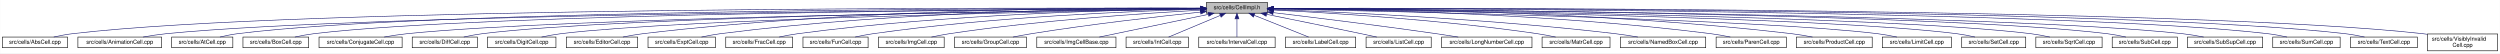
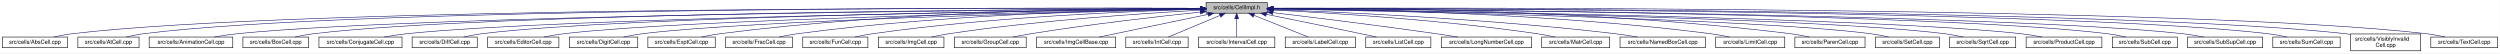
- <svg xmlns="http://www.w3.org/2000/svg" xmlns:xlink="http://www.w3.org/1999/xlink" width="4453pt" height="95pt" viewBox="0.00 0.00 4452.50 95.00">
+ <svg xmlns="http://www.w3.org/2000/svg" xmlns:xlink="http://www.w3.org/1999/xlink" width="4454pt" height="95pt" viewBox="0.00 0.00 4453.50 95.00">
  <g id="graph0" class="graph" transform="scale(1 1) rotate(0) translate(4 91)">
-     <polygon fill="white" stroke="transparent" points="-4,4 -4,-91 4448.5,-91 4448.5,4 -4,4" />
+     <polygon fill="white" stroke="transparent" points="-4,4 -4,-91 4449.5,-91 4449.5,4 -4,4" />
    <g id="node1" class="node">
      <g id="a_node1">
        <a xlink:title="Macros and types used only by cell implementations, not by cell users.">
          <polygon fill="#bfbfbf" stroke="black" points="2144.5,-67.5 2144.5,-86.5 2253.5,-86.5 2253.5,-67.5 2144.5,-67.5" />
          <text text-anchor="middle" x="2199" y="-74.5" font-family="Helvetica,sans-Serif" font-size="10.00">src/cells/CellImpl.h</text>
        </a>
      </g>
    </g>
    <g id="node2" class="node">
      <g id="a_node2">
        <a xlink:href="AbsCell_8cpp.html" target="_top" xlink:title="This file defines the class AbsCell.">
          <polygon fill="white" stroke="black" points="0,-6 0,-25 116,-25 116,-6 0,-6" />
          <text text-anchor="middle" x="58" y="-13" font-family="Helvetica,sans-Serif" font-size="10.00">src/cells/AbsCell.cpp</text>
        </a>
      </g>
    </g>
    <g id="edge1" class="edge">
      <path fill="none" stroke="midnightblue" d="M2134.12,-76.26C1828.21,-77.25 527.95,-78.53 125,-31 114.01,-29.7 102.16,-27.44 91.53,-25.07" />
      <polygon fill="midnightblue" stroke="midnightblue" points="2134.17,-79.76 2144.16,-76.23 2134.15,-72.76 2134.17,-79.76" />
    </g>
    <g id="node3" class="node">
      <g id="a_node3">
-         <a xlink:href="AnimationCell_8cpp.html" target="_top" xlink:title="This file defines the class AnimationCell.">
-           <polygon fill="white" stroke="black" points="134.5,-6 134.5,-25 283.5,-25 283.5,-6 134.5,-6" />
-           <text text-anchor="middle" x="209" y="-13" font-family="Helvetica,sans-Serif" font-size="10.00">src/cells/AnimationCell.cpp</text>
+         <a xlink:href="AtCell_8cpp.html" target="_top" xlink:title="This file defines the class AtCell.">
+           <polygon fill="white" stroke="black" points="134.5,-6 134.5,-25 243.5,-25 243.5,-6 134.5,-6" />
+           <text text-anchor="middle" x="189" y="-13" font-family="Helvetica,sans-Serif" font-size="10.00">src/cells/AtCell.cpp</text>
        </a>
      </g>
    </g>
    <g id="edge2" class="edge">
-       <path fill="none" stroke="midnightblue" d="M2133.81,-75.77C1842.83,-74.54 660.89,-67.37 292,-31 278.46,-29.67 263.81,-27.39 250.63,-25.03" />
-       <polygon fill="midnightblue" stroke="midnightblue" points="2134.17,-79.27 2144.19,-75.81 2134.2,-72.27 2134.17,-79.27" />
+       <path fill="none" stroke="midnightblue" d="M2134.3,-76.27C1840.28,-77.22 628.32,-78.16 252,-31 241.64,-29.7 230.5,-27.43 220.5,-25.07" />
+       <polygon fill="midnightblue" stroke="midnightblue" points="2134.38,-79.77 2144.36,-76.24 2134.35,-72.77 2134.38,-79.77" />
    </g>
    <g id="node4" class="node">
      <g id="a_node4">
-         <a xlink:href="AtCell_8cpp.html" target="_top" xlink:title="This file defines the class AtCell.">
-           <polygon fill="white" stroke="black" points="301.5,-6 301.5,-25 410.5,-25 410.5,-6 301.5,-6" />
-           <text text-anchor="middle" x="356" y="-13" font-family="Helvetica,sans-Serif" font-size="10.00">src/cells/AtCell.cpp</text>
+         <a xlink:href="AnimationCell_8cpp.html" target="_top" xlink:title="This file defines the class AnimationCell.">
+           <polygon fill="white" stroke="black" points="261.5,-6 261.5,-25 410.5,-25 410.5,-6 261.5,-6" />
+           <text text-anchor="middle" x="336" y="-13" font-family="Helvetica,sans-Serif" font-size="10.00">src/cells/AnimationCell.cpp</text>
        </a>
      </g>
    </g>
    <g id="edge3" class="edge">
-       <path fill="none" stroke="midnightblue" d="M2134.04,-76.11C1855.48,-76.29 760.59,-74.18 419,-31 408.64,-29.69 397.5,-27.42 387.5,-25.06" />
-       <polygon fill="midnightblue" stroke="midnightblue" points="2134.38,-79.6 2144.38,-76.1 2134.38,-72.6 2134.38,-79.6" />
+       <path fill="none" stroke="midnightblue" d="M2134.1,-75.64C1855.74,-73.92 761.62,-65.07 419,-31 405.46,-29.65 390.81,-27.37 377.63,-25.01" />
+       <polygon fill="midnightblue" stroke="midnightblue" points="2134.4,-79.15 2144.42,-75.71 2134.45,-72.15 2134.4,-79.15" />
    </g>
    <g id="node5" class="node">
      <g id="a_node5">
        <a xlink:href="BoxCell_8cpp.html" target="_top" xlink:title="This file defines the class BoxCell.">
          <polygon fill="white" stroke="black" points="428.5,-6 428.5,-25 545.5,-25 545.5,-6 428.5,-6" />
          <text text-anchor="middle" x="487" y="-13" font-family="Helvetica,sans-Serif" font-size="10.00">src/cells/BoxCell.cpp</text>
        </a>
      </g>
    </g>
    <g id="edge4" class="edge">
      <path fill="none" stroke="midnightblue" d="M2134.28,-75.81C1869.63,-74.78 868.87,-68.44 555,-31 543.85,-29.67 531.83,-27.39 521.04,-25.03" />
      <polygon fill="midnightblue" stroke="midnightblue" points="2134.48,-79.31 2144.49,-75.85 2134.51,-72.31 2134.48,-79.31" />
    </g>
    <g id="node6" class="node">
      <g id="a_node6">
        <a xlink:href="ConjugateCell_8cpp.html" target="_top" xlink:title="This file defines the class ConjugateCell.">
          <polygon fill="white" stroke="black" points="564,-6 564,-25 712,-25 712,-6 564,-6" />
          <text text-anchor="middle" x="638" y="-13" font-family="Helvetica,sans-Serif" font-size="10.00">src/cells/ConjugateCell.cpp</text>
        </a>
      </g>
    </g>
    <g id="edge5" class="edge">
      <path fill="none" stroke="midnightblue" d="M2134.02,-75.25C1886.3,-72.22 1001.1,-59.58 721,-31 707.61,-29.63 693.13,-27.38 680.06,-25.05" />
      <polygon fill="midnightblue" stroke="midnightblue" points="2134.25,-78.76 2144.29,-75.38 2134.33,-71.76 2134.25,-78.76" />
    </g>
    <g id="node7" class="node">
      <g id="a_node7">
        <a xlink:href="DiffCell_8cpp.html" target="_top" xlink:title="This file defines the class DiffCell.">
          <polygon fill="white" stroke="black" points="730,-6 730,-25 846,-25 846,-6 730,-6" />
          <text text-anchor="middle" x="788" y="-13" font-family="Helvetica,sans-Serif" font-size="10.00">src/cells/DiffCell.cpp</text>
        </a>
      </g>
    </g>
    <g id="edge6" class="edge">
      <path fill="none" stroke="midnightblue" d="M2134.15,-75.37C1901.17,-72.88 1107,-62.23 855,-31 844.13,-29.65 832.42,-27.4 821.88,-25.07" />
      <polygon fill="midnightblue" stroke="midnightblue" points="2134.45,-78.88 2144.49,-75.48 2134.53,-71.88 2134.45,-78.88" />
    </g>
    <g id="node8" class="node">
      <g id="a_node8">
-         <a xlink:href="DigitCell_8cpp.html" target="_top" xlink:title="This file defines the class DigitCell.">
-           <polygon fill="white" stroke="black" points="864,-6 864,-25 986,-25 986,-6 864,-6" />
-           <text text-anchor="middle" x="925" y="-13" font-family="Helvetica,sans-Serif" font-size="10.00">src/cells/DigitCell.cpp</text>
+         <a xlink:href="EditorCell_8cpp.html" target="_top" xlink:title="This file defines the class EditorCell.">
+           <polygon fill="white" stroke="black" points="864.5,-6 864.5,-25 991.5,-25 991.5,-6 864.5,-6" />
+           <text text-anchor="middle" x="928" y="-13" font-family="Helvetica,sans-Serif" font-size="10.00">src/cells/EditorCell.cpp</text>
        </a>
      </g>
    </g>
    <g id="edge7" class="edge">
-       <path fill="none" stroke="midnightblue" d="M2134.1,-75C1917.19,-71.45 1218.46,-58.13 995,-31 983.67,-29.62 971.44,-27.36 960.42,-25.03" />
-       <polygon fill="midnightblue" stroke="midnightblue" points="2134.31,-78.51 2144.37,-75.17 2134.43,-71.51 2134.31,-78.51" />
+       <path fill="none" stroke="midnightblue" d="M2134.06,-74.92C1917.83,-71.11 1223.32,-57.09 1001,-31 989.19,-29.61 976.44,-27.35 964.96,-25.02" />
+       <polygon fill="midnightblue" stroke="midnightblue" points="2134.24,-78.42 2144.3,-75.1 2134.36,-71.42 2134.24,-78.42" />
    </g>
    <g id="node9" class="node">
      <g id="a_node9">
-         <a xlink:href="EditorCell_8cpp.html" target="_top" xlink:title="This file defines the class EditorCell.">
-           <polygon fill="white" stroke="black" points="1004.5,-6 1004.5,-25 1131.5,-25 1131.5,-6 1004.5,-6" />
-           <text text-anchor="middle" x="1068" y="-13" font-family="Helvetica,sans-Serif" font-size="10.00">src/cells/EditorCell.cpp</text>
+         <a xlink:href="DigitCell_8cpp.html" target="_top" xlink:title="This file defines the class DigitCell.">
+           <polygon fill="white" stroke="black" points="1010,-6 1010,-25 1132,-25 1132,-6 1010,-6" />
+           <text text-anchor="middle" x="1071" y="-13" font-family="Helvetica,sans-Serif" font-size="10.00">src/cells/DigitCell.cpp</text>
        </a>
      </g>
    </g>
    <g id="edge8" class="edge">
-       <path fill="none" stroke="midnightblue" d="M2134.21,-76.69C1968.36,-77.73 1515.13,-75.84 1141,-31 1129.33,-29.6 1116.73,-27.36 1105.34,-25.06" />
-       <polygon fill="midnightblue" stroke="midnightblue" points="2134.28,-80.19 2144.25,-76.63 2134.23,-73.19 2134.28,-80.19" />
+       <path fill="none" stroke="midnightblue" d="M2134.34,-74.62C1935.49,-70.17 1334.79,-55.03 1141,-31 1129.79,-29.61 1117.71,-27.38 1106.79,-25.07" />
+       <polygon fill="midnightblue" stroke="midnightblue" points="2134.26,-78.12 2144.34,-74.84 2134.42,-71.12 2134.26,-78.12" />
    </g>
    <g id="node10" class="node">
      <g id="a_node10">
        <a xlink:href="ExptCell_8cpp.html" target="_top" xlink:title="This file defines the class ExptCell.">
          <polygon fill="white" stroke="black" points="1150,-6 1150,-25 1270,-25 1270,-6 1150,-6" />
          <text text-anchor="middle" x="1210" y="-13" font-family="Helvetica,sans-Serif" font-size="10.00">src/cells/ExptCell.cpp</text>
        </a>
      </g>
    </g>
    <g id="edge9" class="edge">
      <path fill="none" stroke="midnightblue" d="M2134.29,-76.34C1983.63,-76.38 1598,-72.06 1279,-31 1267.95,-29.58 1256.04,-27.33 1245.27,-25.03" />
      <polygon fill="midnightblue" stroke="midnightblue" points="2134.3,-79.84 2144.29,-76.33 2134.29,-72.84 2134.3,-79.84" />
    </g>
    <g id="node11" class="node">
      <g id="a_node11">
        <a xlink:href="FracCell_8cpp.html" target="_top" xlink:title="This file defines the class FracCell.">
          <polygon fill="white" stroke="black" points="1288.5,-6 1288.5,-25 1407.5,-25 1407.5,-6 1288.5,-6" />
          <text text-anchor="middle" x="1348" y="-13" font-family="Helvetica,sans-Serif" font-size="10.00">src/cells/FracCell.cpp</text>
        </a>
      </g>
    </g>
    <g id="edge10" class="edge">
      <path fill="none" stroke="midnightblue" d="M2134.09,-75.54C1999.7,-73.87 1681.4,-66.19 1417,-31 1406.08,-29.55 1394.31,-27.32 1383.64,-25.05" />
      <polygon fill="midnightblue" stroke="midnightblue" points="2134.18,-79.04 2144.22,-75.66 2134.26,-72.04 2134.18,-79.04" />
    </g>
    <g id="node12" class="node">
      <g id="a_node12">
        <a xlink:href="FunCell_8cpp.html" target="_top" xlink:title="This file defines the class FunCell.">
          <polygon fill="white" stroke="black" points="1426,-6 1426,-25 1542,-25 1542,-6 1426,-6" />
          <text text-anchor="middle" x="1484" y="-13" font-family="Helvetica,sans-Serif" font-size="10.00">src/cells/FunCell.cpp</text>
        </a>
      </g>
    </g>
    <g id="edge11" class="edge">
      <path fill="none" stroke="midnightblue" d="M2133.87,-74.57C2016.72,-71.32 1762.88,-61.12 1551,-31 1540.51,-29.51 1529.22,-27.3 1518.95,-25.06" />
      <polygon fill="midnightblue" stroke="midnightblue" points="2134.01,-78.08 2144.1,-74.85 2134.2,-71.08 2134.01,-78.08" />
    </g>
    <g id="node13" class="node">
      <g id="a_node13">
        <a xlink:href="ImgCell_8cpp.html" target="_top" xlink:title="This file defines the class ImgCell.">
          <polygon fill="white" stroke="black" points="1560.5,-6 1560.5,-25 1677.5,-25 1677.5,-6 1560.5,-6" />
          <text text-anchor="middle" x="1619" y="-13" font-family="Helvetica,sans-Serif" font-size="10.00">src/cells/ImgCell.cpp</text>
        </a>
      </g>
    </g>
    <g id="edge12" class="edge">
      <path fill="none" stroke="midnightblue" d="M2134.19,-72.85C2036.72,-67.54 1846.8,-54.97 1687,-31 1676.5,-29.42 1665.18,-27.22 1654.85,-25" />
      <polygon fill="midnightblue" stroke="midnightblue" points="2134.01,-76.35 2144.18,-73.39 2134.38,-69.36 2134.01,-76.35" />
    </g>
    <g id="node14" class="node">
      <g id="a_node14">
        <a xlink:href="GroupCell_8cpp.html" target="_top" xlink:title="This file defines the class GroupCell.">
          <polygon fill="white" stroke="black" points="1696,-6 1696,-25 1824,-25 1824,-6 1696,-6" />
          <text text-anchor="middle" x="1760" y="-13" font-family="Helvetica,sans-Serif" font-size="10.00">src/cells/GroupCell.cpp</text>
        </a>
      </g>
    </g>
    <g id="edge13" class="edge">
      <path fill="none" stroke="midnightblue" d="M2134.25,-69.5C2060.94,-61.8 1938.05,-47.87 1833,-31 1822.28,-29.28 1810.74,-27.13 1800.07,-25.01" />
      <polygon fill="midnightblue" stroke="midnightblue" points="2133.95,-72.99 2144.26,-70.54 2134.67,-66.02 2133.95,-72.99" />
    </g>
    <g id="node15" class="node">
      <g id="a_node15">
        <a xlink:href="ImgCellBase_8cpp.html" target="_top" xlink:title="This file defines the class ImgCellBase.">
          <polygon fill="white" stroke="black" points="1842.5,-6 1842.5,-25 1983.5,-25 1983.5,-6 1842.5,-6" />
          <text text-anchor="middle" x="1913" y="-13" font-family="Helvetica,sans-Serif" font-size="10.00">src/cells/ImgCellBase.cpp</text>
        </a>
      </g>
    </g>
    <g id="edge14" class="edge">
      <path fill="none" stroke="midnightblue" d="M2148.06,-65.4C2092.61,-53.87 2005.05,-35.65 1953.9,-25.01" />
      <polygon fill="midnightblue" stroke="midnightblue" points="2147.52,-68.86 2158.02,-67.48 2148.95,-62.01 2147.52,-68.86" />
    </g>
    <g id="node16" class="node">
      <g id="a_node16">
        <a xlink:href="IntCell_8cpp.html" target="_top" xlink:title="This file defines the class IntCell.">
          <polygon fill="white" stroke="black" points="2001.5,-6 2001.5,-25 2112.5,-25 2112.5,-6 2001.5,-6" />
          <text text-anchor="middle" x="2057" y="-13" font-family="Helvetica,sans-Serif" font-size="10.00">src/cells/IntCell.cpp</text>
        </a>
      </g>
    </g>
    <g id="edge15" class="edge">
      <path fill="none" stroke="midnightblue" d="M2169.12,-63.48C2141.54,-51.92 2101.33,-35.08 2077.31,-25.01" />
      <polygon fill="midnightblue" stroke="midnightblue" points="2168.08,-66.84 2178.65,-67.48 2170.78,-60.38 2168.08,-66.84" />
    </g>
    <g id="node17" class="node">
      <g id="a_node17">
        <a xlink:href="IntervalCell_8cpp.html" target="_top" xlink:title="This file defines the class IntervalCell.">
          <polygon fill="white" stroke="black" points="2131,-6 2131,-25 2267,-25 2267,-6 2131,-6" />
          <text text-anchor="middle" x="2199" y="-13" font-family="Helvetica,sans-Serif" font-size="10.00">src/cells/IntervalCell.cpp</text>
        </a>
      </g>
    </g>
    <g id="edge16" class="edge">
      <path fill="none" stroke="midnightblue" d="M2199,-57.32C2199,-46.5 2199,-33.4 2199,-25.01" />
      <polygon fill="midnightblue" stroke="midnightblue" points="2195.5,-57.48 2199,-67.48 2202.5,-57.48 2195.5,-57.48" />
    </g>
    <g id="node18" class="node">
      <g id="a_node18">
        <a xlink:href="LabelCell_8cpp.html" target="_top" xlink:title="This file defines the class LabelCell.">
          <polygon fill="white" stroke="black" points="2285.5,-6 2285.5,-25 2410.5,-25 2410.5,-6 2285.5,-6" />
          <text text-anchor="middle" x="2348" y="-13" font-family="Helvetica,sans-Serif" font-size="10.00">src/cells/LabelCell.cpp</text>
        </a>
      </g>
    </g>
    <g id="edge17" class="edge">
      <path fill="none" stroke="midnightblue" d="M2229.97,-63.63C2258.92,-52.07 2301.37,-35.12 2326.69,-25.01" />
      <polygon fill="midnightblue" stroke="midnightblue" points="2228.34,-60.52 2220.35,-67.48 2230.93,-67.02 2228.34,-60.52" />
    </g>
    <g id="node19" class="node">
      <g id="a_node19">
        <a xlink:href="ListCell_8cpp.html" target="_top" xlink:title="This file defines the class ListCell.">
          <polygon fill="white" stroke="black" points="2429,-6 2429,-25 2545,-25 2545,-6 2429,-6" />
          <text text-anchor="middle" x="2487" y="-13" font-family="Helvetica,sans-Serif" font-size="10.00">src/cells/ListCell.cpp</text>
        </a>
      </g>
    </g>
    <g id="edge18" class="edge">
      <path fill="none" stroke="midnightblue" d="M2251.88,-65.42C2296.68,-56.42 2362.59,-43.06 2420,-31 2429.08,-29.09 2438.85,-27 2448.05,-25.01" />
      <polygon fill="midnightblue" stroke="midnightblue" points="2250.93,-62.04 2241.81,-67.44 2252.31,-68.91 2250.93,-62.04" />
    </g>
    <g id="node20" class="node">
      <g id="a_node20">
        <a xlink:href="LongNumberCell_8cpp.html" target="_top" xlink:title="This file defines the class LongNumberCell.">
          <polygon fill="white" stroke="black" points="2563.5,-6 2563.5,-25 2724.5,-25 2724.5,-6 2563.5,-6" />
          <text text-anchor="middle" x="2644" y="-13" font-family="Helvetica,sans-Serif" font-size="10.00">src/cells/LongNumberCell.cpp</text>
        </a>
      </g>
    </g>
    <g id="edge19" class="edge">
      <path fill="none" stroke="midnightblue" d="M2263.67,-68.47C2334.89,-60.01 2452.75,-45.57 2554,-31 2566.69,-29.17 2580.36,-27.05 2593.12,-25" />
      <polygon fill="midnightblue" stroke="midnightblue" points="2263.03,-65.02 2253.51,-69.67 2263.85,-71.97 2263.03,-65.02" />
    </g>
    <g id="node21" class="node">
      <g id="a_node21">
        <a xlink:href="MatrCell_8cpp.html" target="_top" xlink:title="This file defines the class MatrCell.">
          <polygon fill="white" stroke="black" points="2742.5,-6 2742.5,-25 2863.5,-25 2863.5,-6 2742.5,-6" />
          <text text-anchor="middle" x="2803" y="-13" font-family="Helvetica,sans-Serif" font-size="10.00">src/cells/MatrCell.cpp</text>
        </a>
      </g>
    </g>
    <g id="edge20" class="edge">
      <path fill="none" stroke="midnightblue" d="M2263.58,-73.14C2364.44,-68.1 2565.26,-55.73 2734,-31 2744.66,-29.44 2756.14,-27.24 2766.62,-25.02" />
      <polygon fill="midnightblue" stroke="midnightblue" points="2263.37,-69.65 2253.55,-73.63 2263.71,-76.64 2263.37,-69.65" />
    </g>
    <g id="node22" class="node">
      <g id="a_node22">
        <a xlink:href="NamedBoxCell_8cpp.html" target="_top" xlink:title="This file defines the class NamedBoxCell.">
          <polygon fill="white" stroke="black" points="2882,-6 2882,-25 3034,-25 3034,-6 2882,-6" />
          <text text-anchor="middle" x="2958" y="-13" font-family="Helvetica,sans-Serif" font-size="10.00">src/cells/NamedBoxCell.cpp</text>
        </a>
      </g>
    </g>
    <g id="edge21" class="edge">
      <path fill="none" stroke="midnightblue" d="M2263.93,-73.87C2384.36,-69.44 2650.35,-57.35 2873,-31 2886.08,-29.45 2900.21,-27.25 2913.13,-25.04" />
      <polygon fill="midnightblue" stroke="midnightblue" points="2263.64,-70.38 2253.78,-74.24 2263.9,-77.38 2263.64,-70.38" />
    </g>
    <g id="node23" class="node">
      <g id="a_node23">
-         <a xlink:href="ParenCell_8cpp.html" target="_top" xlink:title="This file defines the class ParenCell.">
-           <polygon fill="white" stroke="black" points="3052.5,-6 3052.5,-25 3177.5,-25 3177.5,-6 3052.5,-6" />
-           <text text-anchor="middle" x="3115" y="-13" font-family="Helvetica,sans-Serif" font-size="10.00">src/cells/ParenCell.cpp</text>
+         <a xlink:href="LimitCell_8cpp.html" target="_top" xlink:title="This file defines the class LimitCell.">
+           <polygon fill="white" stroke="black" points="3052.5,-6 3052.5,-25 3175.5,-25 3175.5,-6 3052.5,-6" />
+           <text text-anchor="middle" x="3114" y="-13" font-family="Helvetica,sans-Serif" font-size="10.00">src/cells/LimitCell.cpp</text>
        </a>
      </g>
    </g>
    <g id="edge22" class="edge">
-       <path fill="none" stroke="midnightblue" d="M2263.81,-75.75C2405.64,-74.5 2753.99,-67.61 3043,-31 3054.38,-29.56 3066.66,-27.34 3077.8,-25.06" />
-       <polygon fill="midnightblue" stroke="midnightblue" points="2263.52,-72.25 2253.55,-75.83 2263.58,-79.25 2263.52,-72.25" />
+       <path fill="none" stroke="midnightblue" d="M2263.82,-75.81C2405.67,-74.68 2754.04,-68 3043,-31 3054.23,-29.56 3066.34,-27.34 3077.32,-25.07" />
+       <polygon fill="midnightblue" stroke="midnightblue" points="2263.53,-72.31 2253.56,-75.88 2263.58,-79.31 2263.53,-72.31" />
    </g>
    <g id="node24" class="node">
      <g id="a_node24">
-         <a xlink:href="ProductCell_8cpp.html" target="_top" xlink:title="This file defines the class ProductCell.">
-           <polygon fill="white" stroke="black" points="3195.5,-6 3195.5,-25 3330.5,-25 3330.5,-6 3195.5,-6" />
-           <text text-anchor="middle" x="3263" y="-13" font-family="Helvetica,sans-Serif" font-size="10.00">src/cells/ProductCell.cpp</text>
+         <a xlink:href="ParenCell_8cpp.html" target="_top" xlink:title="This file defines the class ParenCell.">
+           <polygon fill="white" stroke="black" points="3193.5,-6 3193.5,-25 3318.5,-25 3318.5,-6 3193.5,-6" />
+           <text text-anchor="middle" x="3256" y="-13" font-family="Helvetica,sans-Serif" font-size="10.00">src/cells/ParenCell.cpp</text>
        </a>
      </g>
    </g>
    <g id="edge23" class="edge">
-       <path fill="none" stroke="midnightblue" d="M2263.61,-76.25C2421.73,-76.15 2840.54,-71.73 3187,-31 3199.14,-29.57 3212.25,-27.33 3224.11,-25.03" />
-       <polygon fill="midnightblue" stroke="midnightblue" points="2263.58,-72.75 2253.58,-76.25 2263.58,-79.75 2263.58,-72.75" />
+       <path fill="none" stroke="midnightblue" d="M2263.8,-76.52C2421.89,-77.04 2839.72,-73.87 3185,-31 3196.36,-29.59 3208.62,-27.35 3219.7,-25.05" />
+       <polygon fill="midnightblue" stroke="midnightblue" points="2263.78,-73.02 2253.77,-76.48 2263.75,-80.02 2263.78,-73.02" />
    </g>
    <g id="node25" class="node">
      <g id="a_node25">
-         <a xlink:href="LimitCell_8cpp.html" target="_top" xlink:title="This file defines the class LimitCell.">
-           <polygon fill="white" stroke="black" points="3348.5,-6 3348.5,-25 3471.5,-25 3471.5,-6 3348.5,-6" />
-           <text text-anchor="middle" x="3410" y="-13" font-family="Helvetica,sans-Serif" font-size="10.00">src/cells/LimitCell.cpp</text>
+         <a xlink:href="SetCell_8cpp.html" target="_top" xlink:title="This file defines the class SetCell.">
+           <polygon fill="white" stroke="black" points="3337,-6 3337,-25 3451,-25 3451,-6 3337,-6" />
+           <text text-anchor="middle" x="3394" y="-13" font-family="Helvetica,sans-Serif" font-size="10.00">src/cells/SetCell.cpp</text>
        </a>
      </g>
    </g>
    <g id="edge24" class="edge">
-       <path fill="none" stroke="midnightblue" d="M2264.02,-74.85C2473.52,-70.91 3129.44,-56.78 3340,-31 3351.33,-29.61 3363.56,-27.35 3374.58,-25.02" />
-       <polygon fill="midnightblue" stroke="midnightblue" points="2263.73,-71.35 2253.8,-75.04 2263.86,-78.35 2263.73,-71.35" />
+       <path fill="none" stroke="midnightblue" d="M2263.71,-74.92C2471.43,-71.23 3119.93,-57.79 3328,-31 3338.7,-29.62 3350.24,-27.36 3360.62,-25.03" />
+       <polygon fill="midnightblue" stroke="midnightblue" points="2263.51,-71.43 2253.57,-75.1 2263.63,-78.42 2263.51,-71.43" />
    </g>
    <g id="node26" class="node">
      <g id="a_node26">
-         <a xlink:href="SetCell_8cpp.html" target="_top" xlink:title="This file defines the class SetCell.">
-           <polygon fill="white" stroke="black" points="3490,-6 3490,-25 3604,-25 3604,-6 3490,-6" />
-           <text text-anchor="middle" x="3547" y="-13" font-family="Helvetica,sans-Serif" font-size="10.00">src/cells/SetCell.cpp</text>
+         <a xlink:href="SqrtCell_8cpp.html" target="_top" xlink:title="This file defines the class SqrtCell.">
+           <polygon fill="white" stroke="black" points="3469,-6 3469,-25 3587,-25 3587,-6 3469,-6" />
+           <text text-anchor="middle" x="3528" y="-13" font-family="Helvetica,sans-Serif" font-size="10.00">src/cells/SqrtCell.cpp</text>
        </a>
      </g>
    </g>
    <g id="edge25" class="edge">
-       <path fill="none" stroke="midnightblue" d="M2263.53,-75.28C2489.11,-72.53 3241.63,-61.24 3481,-31 3491.71,-29.65 3503.24,-27.39 3513.63,-25.06" />
-       <polygon fill="midnightblue" stroke="midnightblue" points="2263.46,-71.78 2253.51,-75.4 2263.55,-78.78 2263.46,-71.78" />
+       <path fill="none" stroke="midnightblue" d="M2263.94,-75.18C2487.58,-72.12 3224.99,-60.02 3460,-31 3471.02,-29.64 3482.9,-27.38 3493.6,-25.05" />
+       <polygon fill="midnightblue" stroke="midnightblue" points="2263.63,-71.68 2253.68,-75.32 2263.73,-78.68 2263.63,-71.68" />
    </g>
    <g id="node27" class="node">
      <g id="a_node27">
-         <a xlink:href="SqrtCell_8cpp.html" target="_top" xlink:title="This file defines the class SqrtCell.">
-           <polygon fill="white" stroke="black" points="3622,-6 3622,-25 3740,-25 3740,-6 3622,-6" />
-           <text text-anchor="middle" x="3681" y="-13" font-family="Helvetica,sans-Serif" font-size="10.00">src/cells/SqrtCell.cpp</text>
+         <a xlink:href="ProductCell_8cpp.html" target="_top" xlink:title="This file defines the class ProductCell.">
+           <polygon fill="white" stroke="black" points="3605.5,-6 3605.5,-25 3740.5,-25 3740.5,-6 3605.5,-6" />
+           <text text-anchor="middle" x="3673" y="-13" font-family="Helvetica,sans-Serif" font-size="10.00">src/cells/ProductCell.cpp</text>
        </a>
      </g>
    </g>
    <g id="edge26" class="edge">
-       <path fill="none" stroke="midnightblue" d="M2263.98,-75.47C2504.87,-73.27 3346.63,-63.38 3613,-31 3624.14,-29.65 3636.17,-27.36 3646.96,-25" />
-       <polygon fill="midnightblue" stroke="midnightblue" points="2263.61,-71.97 2253.64,-75.56 2263.67,-78.97 2263.61,-71.97" />
+       <path fill="none" stroke="midnightblue" d="M2263.98,-75.24C2502.96,-72.22 3332.77,-59.85 3596,-31 3608.44,-29.64 3621.88,-27.38 3634,-25.05" />
+       <polygon fill="midnightblue" stroke="midnightblue" points="2263.68,-71.74 2253.72,-75.36 2263.76,-78.74 2263.68,-71.74" />
    </g>
    <g id="node28" class="node">
      <g id="a_node28">
        <a xlink:href="SubCell_8cpp.html" target="_top" xlink:title="This file defines the class SubCell.">
-           <polygon fill="white" stroke="black" points="3758,-6 3758,-25 3874,-25 3874,-6 3758,-6" />
-           <text text-anchor="middle" x="3816" y="-13" font-family="Helvetica,sans-Serif" font-size="10.00">src/cells/SubCell.cpp</text>
+           <polygon fill="white" stroke="black" points="3759,-6 3759,-25 3875,-25 3875,-6 3759,-6" />
+           <text text-anchor="middle" x="3817" y="-13" font-family="Helvetica,sans-Serif" font-size="10.00">src/cells/SubCell.cpp</text>
        </a>
      </g>
    </g>
    <g id="edge27" class="edge">
-       <path fill="none" stroke="midnightblue" d="M2263.78,-75.71C2518.88,-74.32 3454.61,-66.82 3749,-31 3759.99,-29.66 3771.83,-27.38 3782.47,-25.02" />
-       <polygon fill="midnightblue" stroke="midnightblue" points="2263.54,-72.21 2253.56,-75.76 2263.58,-79.21 2263.54,-72.21" />
+       <path fill="none" stroke="midnightblue" d="M2263.82,-75.71C2519.09,-74.32 3455.42,-66.84 3750,-31 3760.99,-29.66 3772.83,-27.38 3783.47,-25.02" />
+       <polygon fill="midnightblue" stroke="midnightblue" points="2263.58,-72.21 2253.6,-75.76 2263.62,-79.21 2263.58,-72.21" />
    </g>
    <g id="node29" class="node">
      <g id="a_node29">
        <a xlink:href="SubSupCell_8cpp.html" target="_top" xlink:title="This file defines the class SubSupCell.">
-           <polygon fill="white" stroke="black" points="3892,-6 3892,-25 4026,-25 4026,-6 3892,-6" />
-           <text text-anchor="middle" x="3959" y="-13" font-family="Helvetica,sans-Serif" font-size="10.00">src/cells/SubSupCell.cpp</text>
+           <polygon fill="white" stroke="black" points="3893,-6 3893,-25 4027,-25 4027,-6 3893,-6" />
+           <text text-anchor="middle" x="3960" y="-13" font-family="Helvetica,sans-Serif" font-size="10.00">src/cells/SubSupCell.cpp</text>
        </a>
      </g>
    </g>
    <g id="edge28" class="edge">
-       <path fill="none" stroke="midnightblue" d="M2263.92,-75.67C2532.85,-74.09 3560.55,-65.84 3883,-31 3895.42,-29.66 3908.85,-27.38 3920.91,-25.02" />
-       <polygon fill="midnightblue" stroke="midnightblue" points="2263.53,-72.17 2253.55,-75.73 2263.57,-79.17 2263.53,-72.17" />
+       <path fill="none" stroke="midnightblue" d="M2263.95,-75.67C2533.05,-74.09 3561.36,-65.85 3884,-31 3896.42,-29.66 3909.85,-27.38 3921.91,-25.02" />
+       <polygon fill="midnightblue" stroke="midnightblue" points="2263.56,-72.17 2253.58,-75.73 2263.6,-79.17 2263.56,-72.17" />
    </g>
    <g id="node30" class="node">
      <g id="a_node30">
        <a xlink:href="SumCell_8cpp.html" target="_top" xlink:title="This file defines the class SumCell.">
-           <polygon fill="white" stroke="black" points="4044,-6 4044,-25 4164,-25 4164,-6 4044,-6" />
-           <text text-anchor="middle" x="4104" y="-13" font-family="Helvetica,sans-Serif" font-size="10.00">src/cells/SumCell.cpp</text>
+           <polygon fill="white" stroke="black" points="4045,-6 4045,-25 4165,-25 4165,-6 4045,-6" />
+           <text text-anchor="middle" x="4105" y="-13" font-family="Helvetica,sans-Serif" font-size="10.00">src/cells/SumCell.cpp</text>
        </a>
      </g>
    </g>
    <g id="edge29" class="edge">
-       <path fill="none" stroke="midnightblue" d="M2263.66,-76C2547.09,-75.75 3681.29,-72.15 4035,-31 4046.31,-29.68 4058.51,-27.41 4069.46,-25.05" />
-       <polygon fill="midnightblue" stroke="midnightblue" points="2263.54,-72.5 2253.55,-76.01 2263.55,-79.5 2263.54,-72.5" />
+       <path fill="none" stroke="midnightblue" d="M2263.7,-76C2547.28,-75.75 3682.1,-72.17 4036,-31 4047.31,-29.68 4059.51,-27.41 4070.46,-25.05" />
+       <polygon fill="midnightblue" stroke="midnightblue" points="2263.57,-72.5 2253.58,-76.01 2263.58,-79.5 2263.57,-72.5" />
    </g>
    <g id="node31" class="node">
      <g id="a_node31">
-         <a xlink:href="TextCell_8cpp.html" target="_top" xlink:title="This file defines the class TextCell.">
-           <polygon fill="white" stroke="black" points="4182.5,-6 4182.5,-25 4301.5,-25 4301.5,-6 4182.5,-6" />
-           <text text-anchor="middle" x="4242" y="-13" font-family="Helvetica,sans-Serif" font-size="10.00">src/cells/TextCell.cpp</text>
+         <a xlink:href="VisiblyInvalidCell_8cpp.html" target="_top" xlink:title="This file defines the class VisiblyInvalidCell.">
+           <polygon fill="white" stroke="black" points="4183.5,-0.5 4183.5,-30.5 4308.5,-30.5 4308.5,-0.5 4183.5,-0.5" />
+           <text text-anchor="start" x="4191.5" y="-18.5" font-family="Helvetica,sans-Serif" font-size="10.00">src/cells/VisiblyInvalid</text>
+           <text text-anchor="middle" x="4246" y="-7.5" font-family="Helvetica,sans-Serif" font-size="10.00">Cell.cpp</text>
        </a>
      </g>
    </g>
    <g id="edge30" class="edge">
-       <path fill="none" stroke="midnightblue" d="M2264.09,-76.13C2561.23,-76.47 3790.81,-75.13 4173,-31 4184.31,-29.69 4196.51,-27.42 4207.46,-25.06" />
-       <polygon fill="midnightblue" stroke="midnightblue" points="2263.92,-72.63 2253.92,-76.12 2263.91,-79.63 2263.92,-72.63" />
+       <path fill="none" stroke="midnightblue" d="M2264.11,-76.06C2561.37,-76.08 3791.44,-73.55 4174,-31 4177.04,-30.66 4180.15,-30.26 4183.27,-29.81" />
+       <polygon fill="midnightblue" stroke="midnightblue" points="2263.94,-72.56 2253.94,-76.05 2263.94,-79.56 2263.94,-72.56" />
    </g>
    <g id="node32" class="node">
      <g id="a_node32">
-         <a xlink:href="VisiblyInvalidCell_8cpp.html" target="_top" xlink:title="This file defines the class VisiblyInvalidCell.">
-           <polygon fill="white" stroke="black" points="4319.5,-0.5 4319.5,-30.5 4444.5,-30.5 4444.5,-0.5 4319.5,-0.5" />
-           <text text-anchor="start" x="4327.5" y="-18.5" font-family="Helvetica,sans-Serif" font-size="10.00">src/cells/VisiblyInvalid</text>
-           <text text-anchor="middle" x="4382" y="-7.5" font-family="Helvetica,sans-Serif" font-size="10.00">Cell.cpp</text>
+         <a xlink:href="TextCell_8cpp.html" target="_top" xlink:title="This file defines the class TextCell.">
+           <polygon fill="white" stroke="black" points="4326.5,-6 4326.5,-25 4445.5,-25 4445.5,-6 4326.5,-6" />
+           <text text-anchor="middle" x="4386" y="-13" font-family="Helvetica,sans-Serif" font-size="10.00">src/cells/TextCell.cpp</text>
        </a>
      </g>
    </g>
    <g id="edge31" class="edge">
-       <path fill="none" stroke="midnightblue" d="M2264.03,-76.19C2573.61,-76.87 3899.94,-76.97 4311,-31 4313.75,-30.69 4316.55,-30.33 4319.38,-29.93" />
-       <polygon fill="midnightblue" stroke="midnightblue" points="2263.89,-72.69 2253.88,-76.17 2263.87,-79.69 2263.89,-72.69" />
+       <path fill="none" stroke="midnightblue" d="M2263.75,-76.27C2573.44,-77.32 3905.55,-78.92 4318,-31 4329.15,-29.7 4341.17,-27.44 4351.96,-25.07" />
+       <polygon fill="midnightblue" stroke="midnightblue" points="2263.61,-72.77 2253.59,-76.24 2263.58,-79.77 2263.61,-72.77" />
    </g>
  </g>
</svg>
